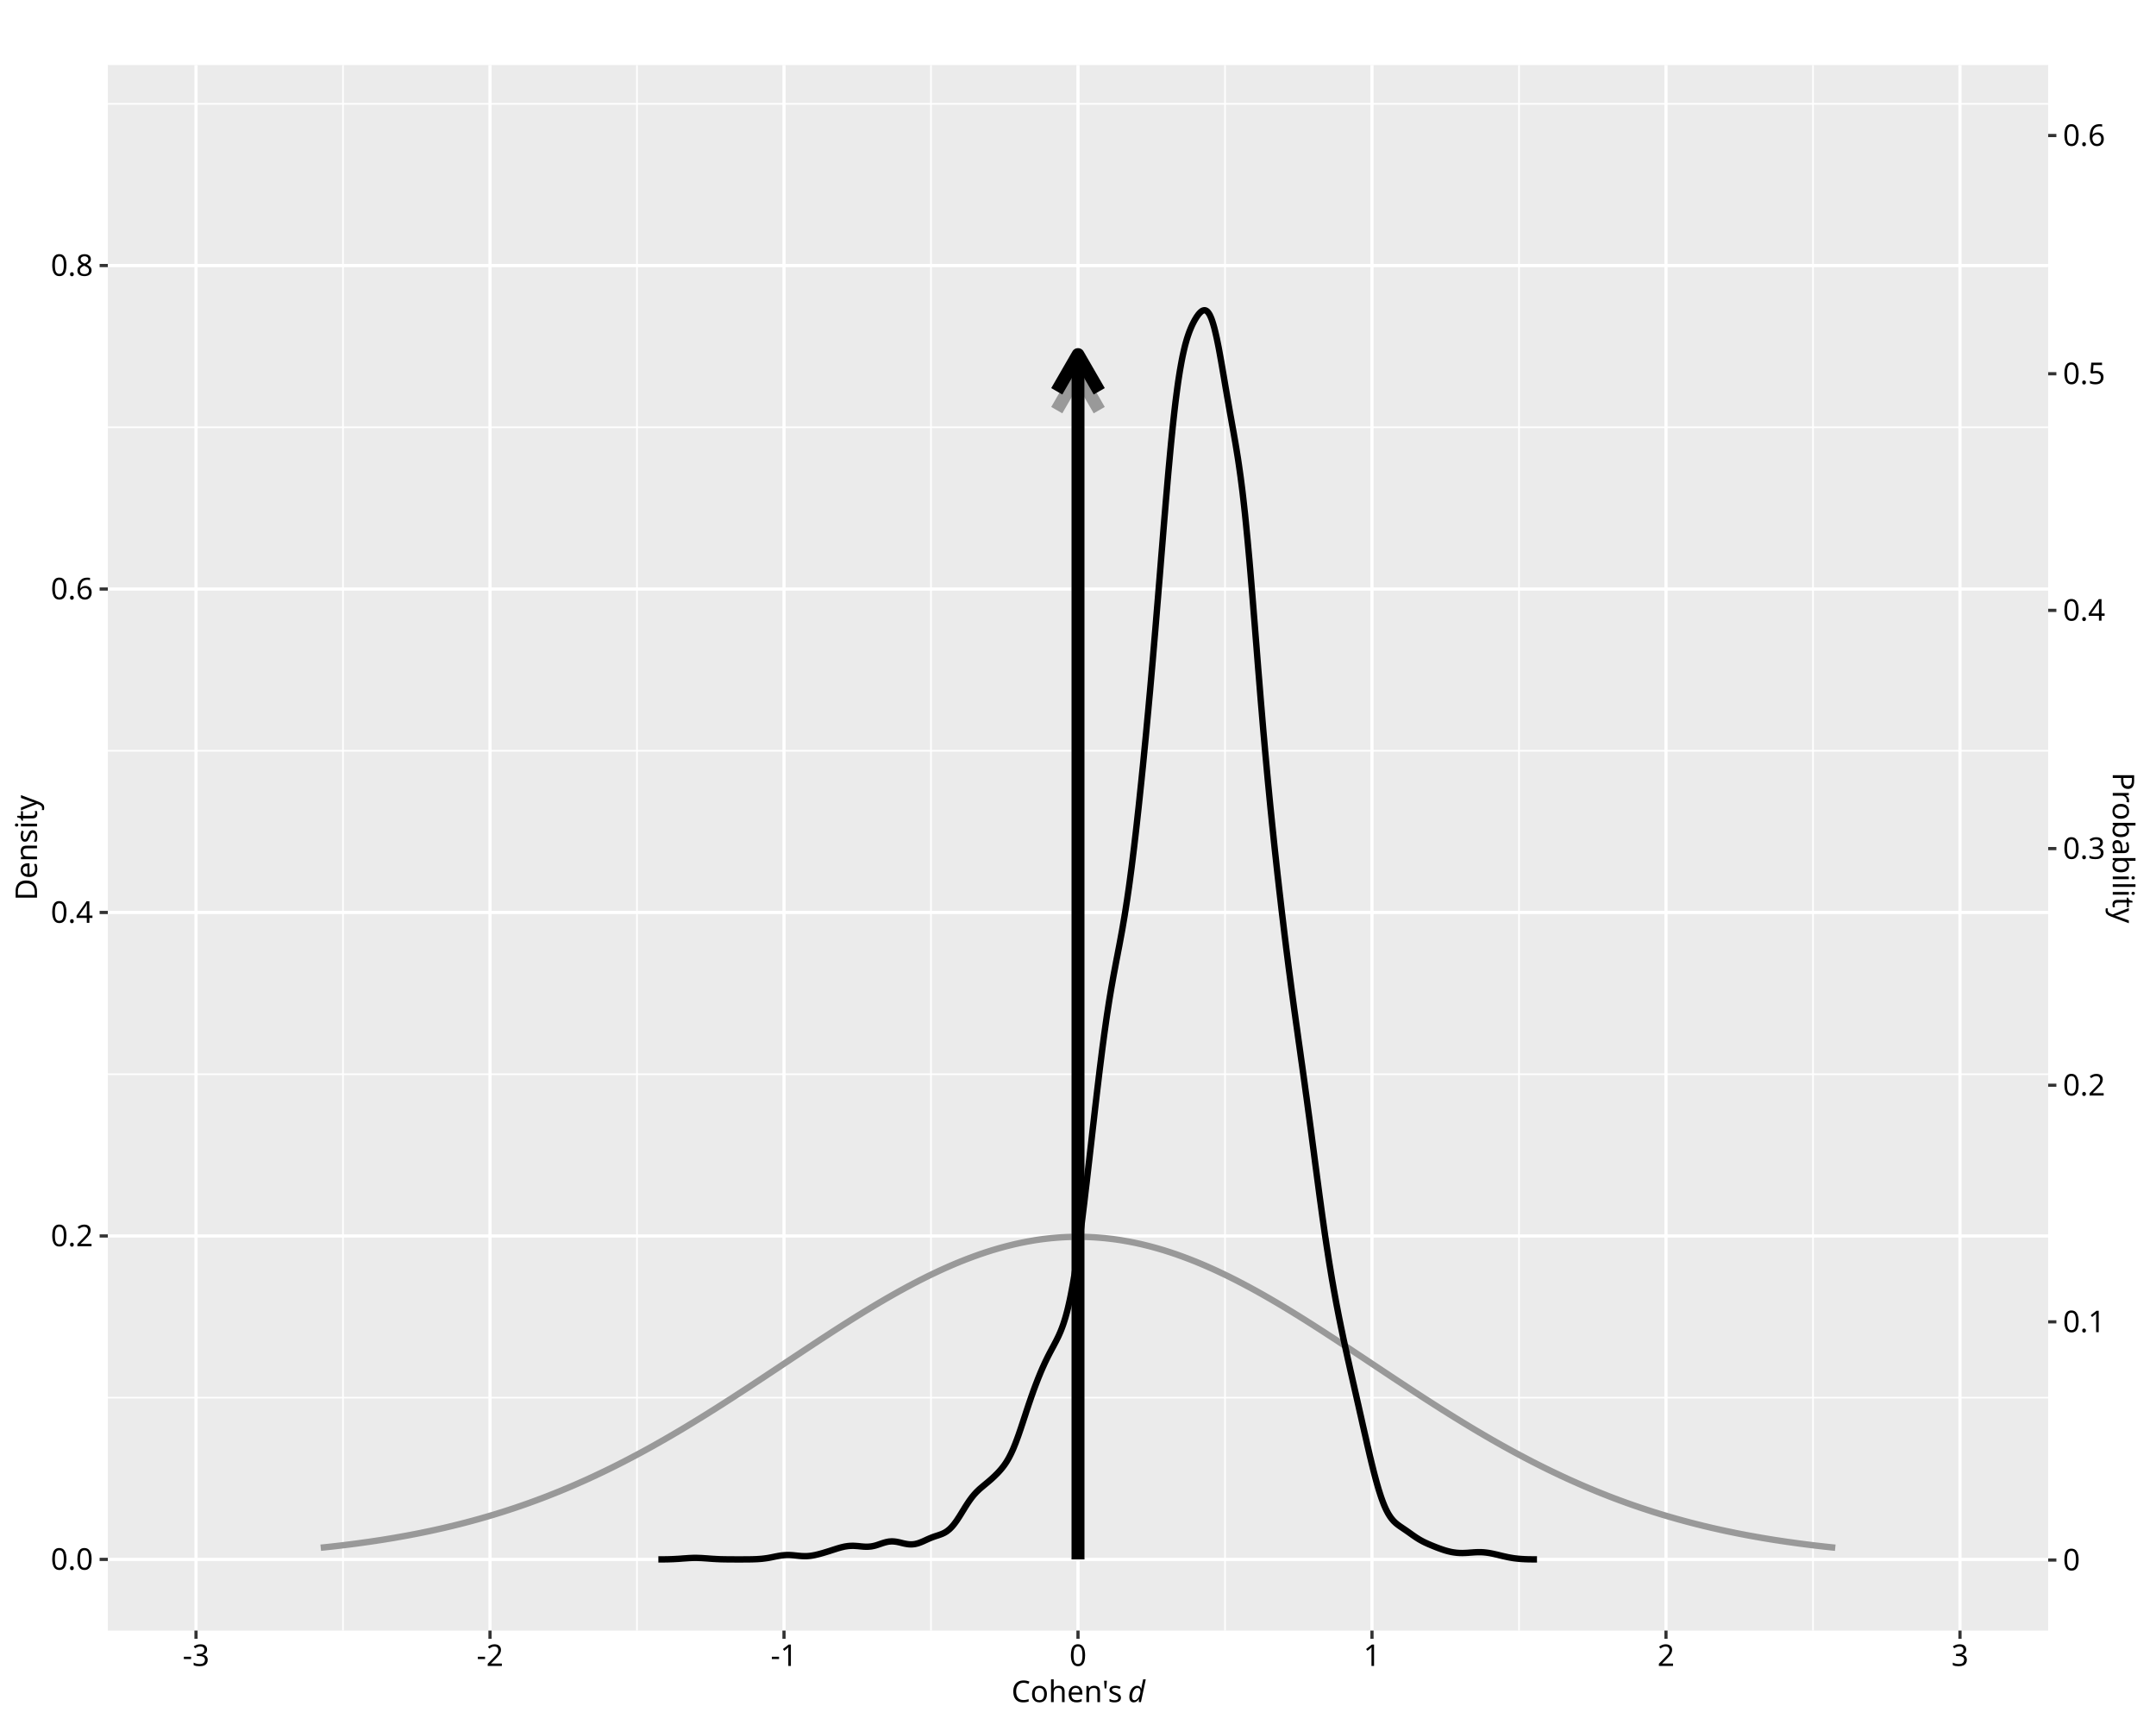
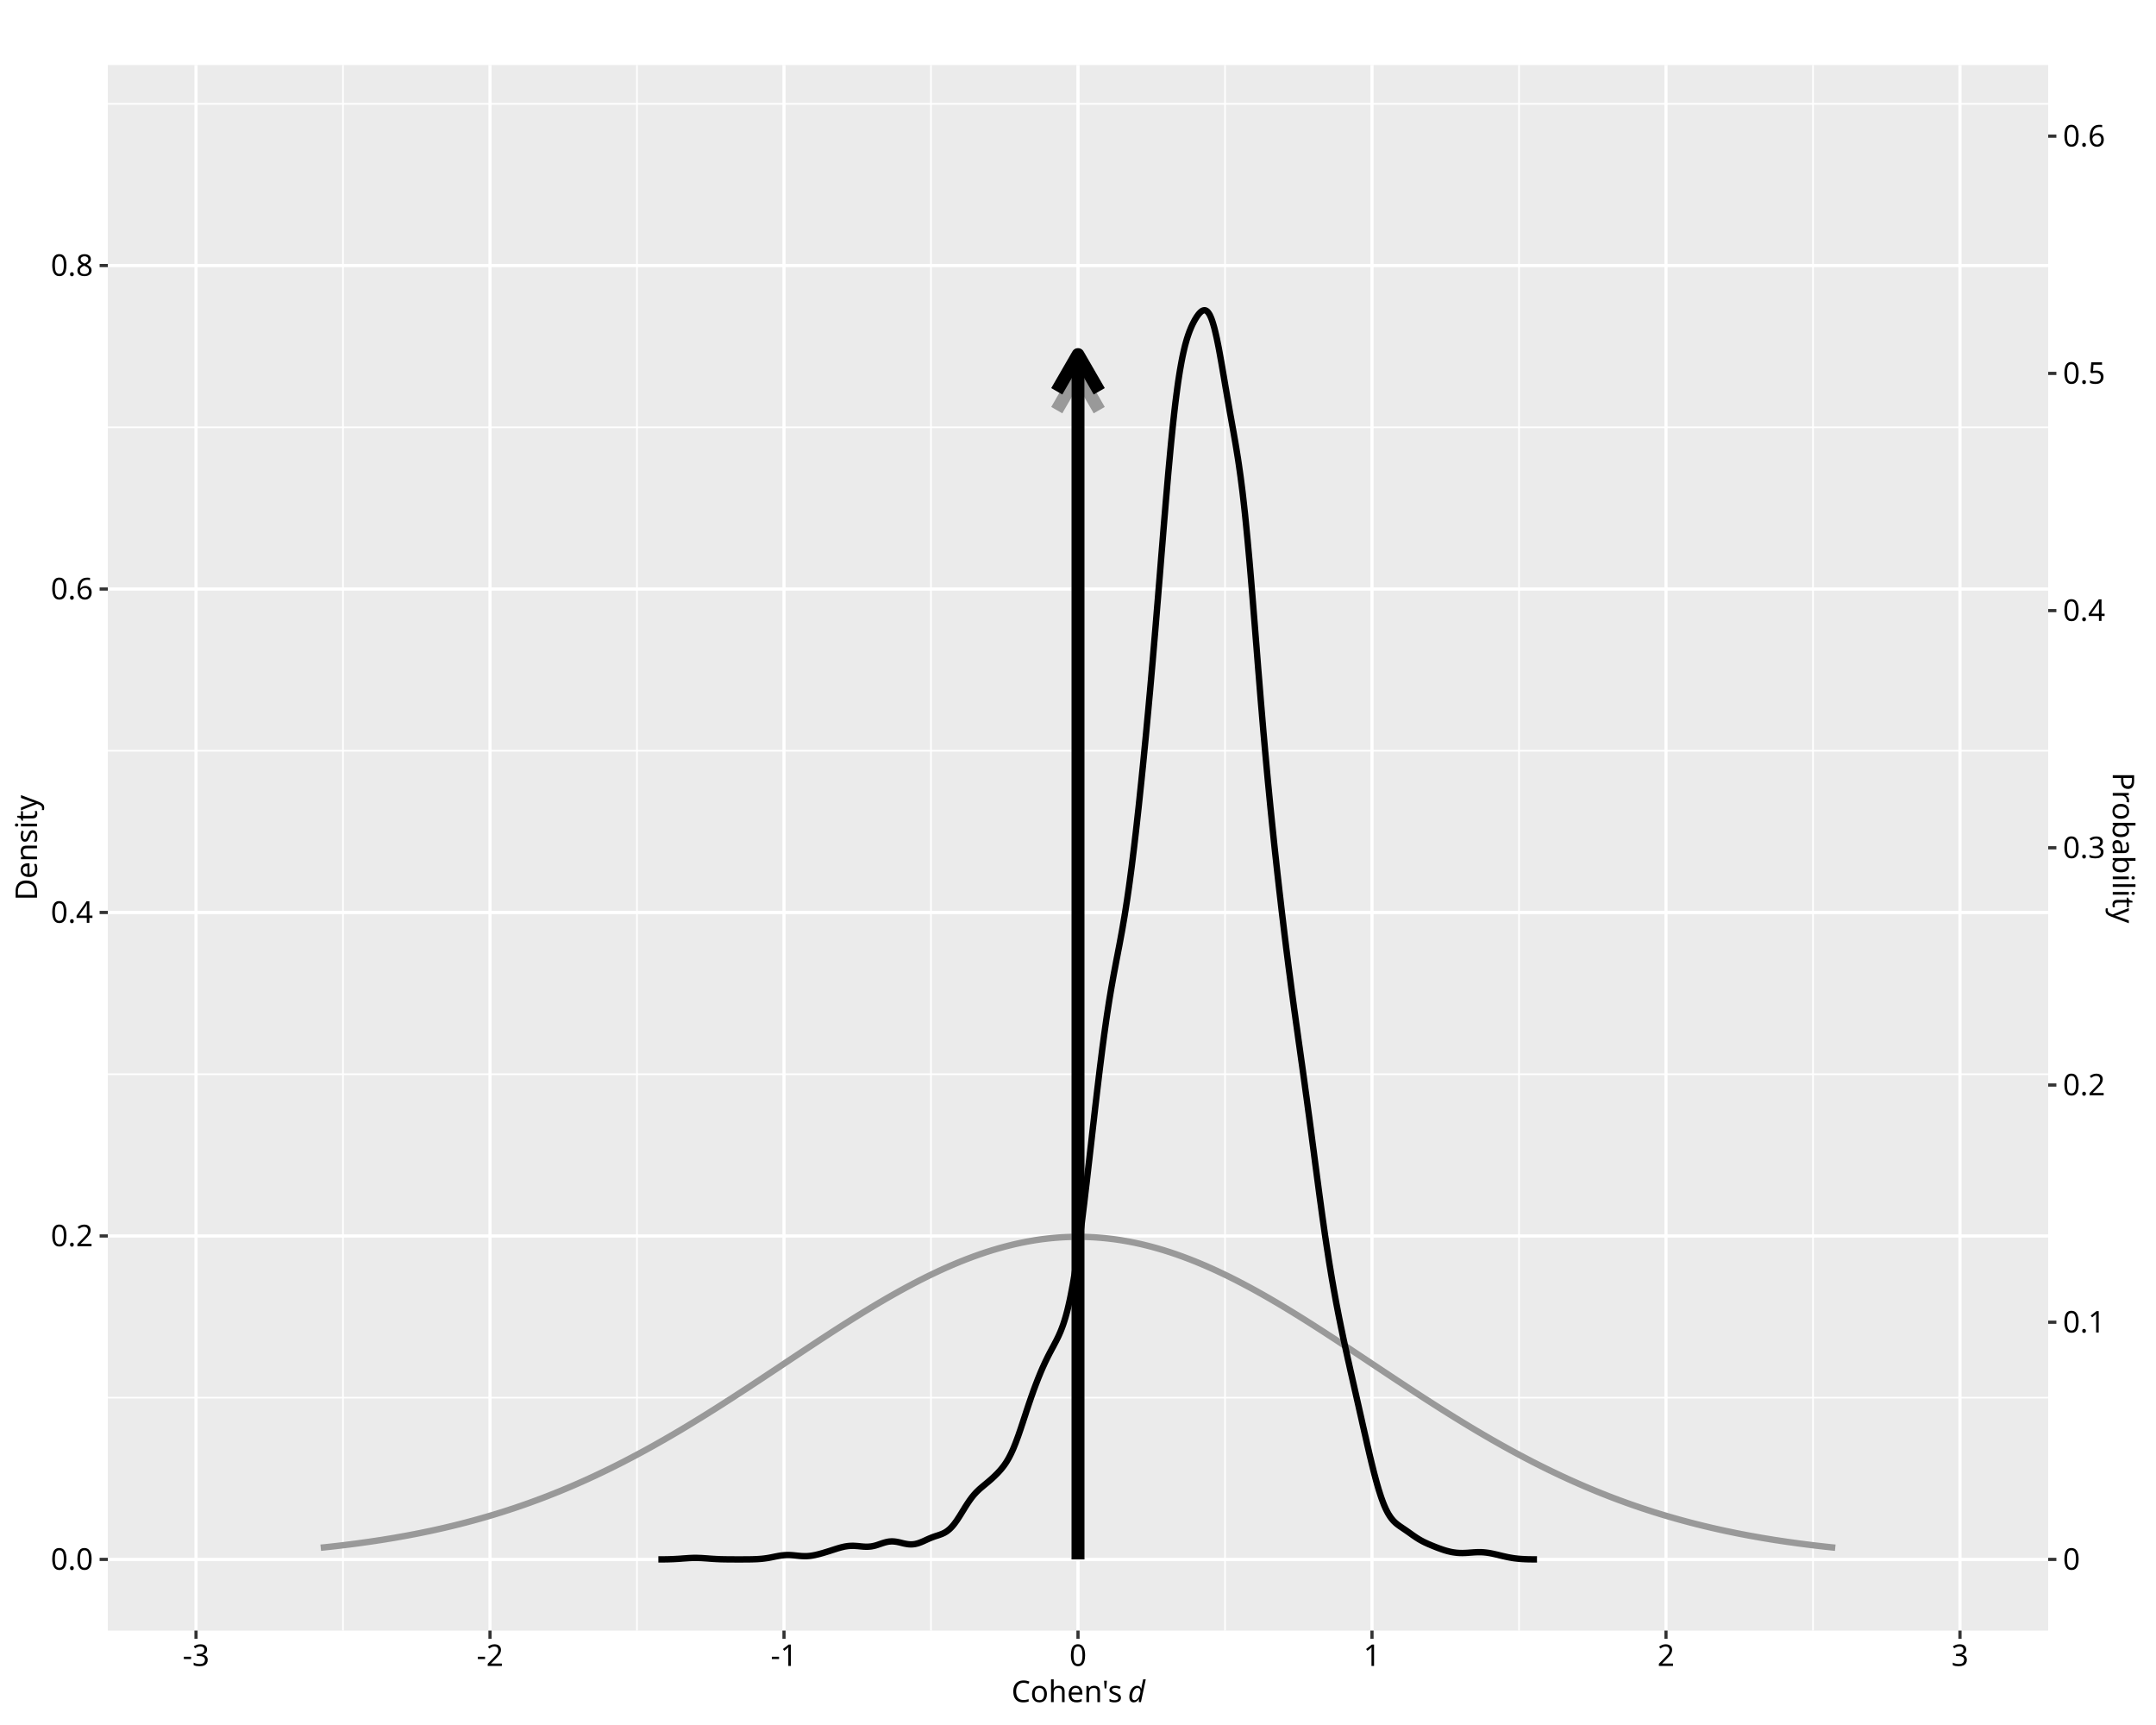
<svg xmlns="http://www.w3.org/2000/svg" class="svglite" data-engine-version="2.0" width="720.00pt" height="576.00pt" viewBox="0 0 720.00 576.00">
  <defs>
    <style type="text/css">
    .svglite line, .svglite polyline, .svglite polygon, .svglite path, .svglite rect, .svglite circle {
      fill: none;
      stroke: #000000;
      stroke-linecap: round;
      stroke-linejoin: round;
      stroke-miterlimit: 10.00;
    }
  </style>
  </defs>
  <rect width="100%" height="100%" style="stroke: none; fill: #FFFFFF;" />
  <defs>
    <clipPath id="cpMC4wMHw3MjAuMDB8MC4wMHw1NzYuMDA=">
      <rect x="0.00" y="0.00" width="720.00" height="576.00" />
    </clipPath>
  </defs>
  <g clip-path="url(#cpMC4wMHw3MjAuMDB8MC4wMHw1NzYuMDA=)">
    <rect x="0.00" y="0.00" width="720.00" height="576.00" style="stroke-width: 1.07; stroke: #FFFFFF; fill: #FFFFFF;" />
  </g>
  <defs>
    <clipPath id="cpMzYuMDF8NjgzLjk5fDIxLjcxfDU0NC40Nw==">
      <rect x="36.01" y="21.71" width="647.98" height="522.76" />
    </clipPath>
  </defs>
  <g clip-path="url(#cpMzYuMDF8NjgzLjk5fDIxLjcxfDU0NC40Nw==)">
    <rect x="36.01" y="21.71" width="647.98" height="522.76" style="stroke-width: 1.07; stroke: none; fill: #EBEBEB;" />
    <polyline points="36.01,466.70 683.99,466.70 " style="stroke-width: 0.53; stroke: #FFFFFF; stroke-linecap: butt;" />
    <polyline points="36.01,358.70 683.99,358.70 " style="stroke-width: 0.53; stroke: #FFFFFF; stroke-linecap: butt;" />
    <polyline points="36.01,250.69 683.99,250.69 " style="stroke-width: 0.53; stroke: #FFFFFF; stroke-linecap: butt;" />
    <polyline points="36.01,142.68 683.99,142.68 " style="stroke-width: 0.53; stroke: #FFFFFF; stroke-linecap: butt;" />
    <polyline points="36.01,34.67 683.99,34.67 " style="stroke-width: 0.53; stroke: #FFFFFF; stroke-linecap: butt;" />
    <polyline points="114.55,544.47 114.55,21.71 " style="stroke-width: 0.53; stroke: #FFFFFF; stroke-linecap: butt;" />
    <polyline points="212.73,544.47 212.73,21.71 " style="stroke-width: 0.53; stroke: #FFFFFF; stroke-linecap: butt;" />
    <polyline points="310.91,544.47 310.91,21.71 " style="stroke-width: 0.53; stroke: #FFFFFF; stroke-linecap: butt;" />
    <polyline points="409.09,544.47 409.09,21.71 " style="stroke-width: 0.53; stroke: #FFFFFF; stroke-linecap: butt;" />
    <polyline points="507.27,544.47 507.27,21.71 " style="stroke-width: 0.53; stroke: #FFFFFF; stroke-linecap: butt;" />
    <polyline points="605.45,544.47 605.45,21.71 " style="stroke-width: 0.53; stroke: #FFFFFF; stroke-linecap: butt;" />
    <polyline points="36.01,520.71 683.99,520.71 " style="stroke-width: 1.07; stroke: #FFFFFF; stroke-linecap: butt;" />
    <polyline points="36.01,412.70 683.99,412.70 " style="stroke-width: 1.07; stroke: #FFFFFF; stroke-linecap: butt;" />
    <polyline points="36.01,304.69 683.99,304.69 " style="stroke-width: 1.07; stroke: #FFFFFF; stroke-linecap: butt;" />
    <polyline points="36.01,196.68 683.99,196.68 " style="stroke-width: 1.07; stroke: #FFFFFF; stroke-linecap: butt;" />
    <polyline points="36.01,88.67 683.99,88.67 " style="stroke-width: 1.07; stroke: #FFFFFF; stroke-linecap: butt;" />
    <polyline points="65.46,544.47 65.46,21.71 " style="stroke-width: 1.07; stroke: #FFFFFF; stroke-linecap: butt;" />
    <polyline points="163.64,544.47 163.64,21.71 " style="stroke-width: 1.07; stroke: #FFFFFF; stroke-linecap: butt;" />
    <polyline points="261.82,544.47 261.82,21.71 " style="stroke-width: 1.07; stroke: #FFFFFF; stroke-linecap: butt;" />
    <polyline points="360.00,544.47 360.00,21.71 " style="stroke-width: 1.07; stroke: #FFFFFF; stroke-linecap: butt;" />
    <polyline points="458.18,544.47 458.18,21.71 " style="stroke-width: 1.07; stroke: #FFFFFF; stroke-linecap: butt;" />
    <polyline points="556.36,544.47 556.36,21.71 " style="stroke-width: 1.07; stroke: #FFFFFF; stroke-linecap: butt;" />
    <polyline points="654.54,544.47 654.54,21.71 " style="stroke-width: 1.07; stroke: #FFFFFF; stroke-linecap: butt;" />
    <polyline points="107.11,516.80 107.62,516.75 108.12,516.70 108.63,516.65 109.13,516.59 109.64,516.54 110.15,516.48 110.65,516.43 111.16,516.37 111.67,516.31 112.17,516.26 112.68,516.20 113.18,516.14 113.69,516.08 114.20,516.02 114.70,515.96 115.21,515.90 115.72,515.83 116.22,515.77 116.73,515.71 117.23,515.64 117.74,515.58 118.25,515.51 118.75,515.45 119.26,515.38 119.77,515.31 120.27,515.24 120.78,515.17 121.28,515.10 121.79,515.03 122.30,514.96 122.80,514.89 123.31,514.82 123.82,514.74 124.32,514.67 124.83,514.59 125.34,514.52 125.84,514.44 126.35,514.36 126.85,514.29 127.36,514.21 127.87,514.13 128.37,514.05 128.88,513.97 129.39,513.88 129.89,513.80 130.40,513.72 130.90,513.63 131.41,513.55 131.92,513.46 132.42,513.37 132.93,513.28 133.44,513.19 133.94,513.10 134.45,513.01 134.95,512.92 135.46,512.83 135.97,512.74 136.47,512.64 136.98,512.55 137.49,512.45 137.99,512.35 138.50,512.26 139.00,512.16 139.51,512.06 140.02,511.96 140.52,511.86 141.03,511.75 141.54,511.65 142.04,511.54 142.55,511.44 143.06,511.33 143.56,511.23 144.07,511.12 144.57,511.01 145.08,510.90 145.59,510.79 146.09,510.67 146.60,510.56 147.11,510.45 147.61,510.33 148.12,510.22 148.62,510.10 149.13,509.98 149.64,509.86 150.14,509.74 150.65,509.62 151.16,509.50 151.66,509.37 152.17,509.25 152.67,509.12 153.18,509.00 153.69,508.87 154.19,508.74 154.70,508.61 155.21,508.48 155.71,508.35 156.22,508.21 156.73,508.08 157.23,507.94 157.74,507.81 158.24,507.67 158.75,507.53 159.26,507.39 159.76,507.25 160.27,507.11 160.78,506.96 161.28,506.82 161.79,506.67 162.29,506.53 162.80,506.38 163.31,506.23 163.81,506.08 164.32,505.93 164.83,505.78 165.33,505.62 165.84,505.47 166.34,505.31 166.85,505.15 167.36,505.00 167.86,504.84 168.37,504.68 168.88,504.51 169.38,504.35 169.89,504.19 170.39,504.02 170.90,503.85 171.41,503.69 171.91,503.52 172.42,503.35 172.93,503.17 173.43,503.00 173.94,502.83 174.45,502.65 174.95,502.48 175.46,502.30 175.96,502.12 176.47,501.94 176.98,501.76 177.48,501.57 177.99,501.39 178.50,501.20 179.00,501.02 179.51,500.83 180.01,500.64 180.52,500.45 181.03,500.26 181.53,500.07 182.04,499.87 182.55,499.68 183.05,499.48 183.56,499.28 184.06,499.08 184.57,498.88 185.08,498.68 185.58,498.48 186.09,498.27 186.60,498.07 187.10,497.86 187.61,497.65 188.11,497.44 188.62,497.23 189.13,497.02 189.63,496.81 190.14,496.59 190.65,496.38 191.15,496.16 191.66,495.94 192.17,495.72 192.67,495.50 193.18,495.28 193.68,495.05 194.19,494.83 194.70,494.60 195.20,494.38 195.71,494.15 196.22,493.92 196.72,493.69 197.23,493.45 197.73,493.22 198.24,492.99 198.75,492.75 199.25,492.51 199.76,492.27 200.27,492.03 200.77,491.79 201.28,491.55 201.78,491.31 202.29,491.06 202.80,490.82 203.30,490.57 203.81,490.32 204.32,490.07 204.82,489.82 205.33,489.57 205.84,489.31 206.34,489.06 206.85,488.80 207.35,488.54 207.86,488.29 208.37,488.03 208.87,487.76 209.38,487.50 209.89,487.24 210.39,486.97 210.90,486.71 211.40,486.44 211.91,486.17 212.42,485.91 212.92,485.63 213.43,485.36 213.94,485.09 214.44,484.82 214.95,484.54 215.45,484.27 215.96,483.99 216.47,483.71 216.97,483.43 217.48,483.15 217.99,482.87 218.49,482.59 219.00,482.30 219.50,482.02 220.01,481.73 220.52,481.44 221.02,481.15 221.53,480.87 222.04,480.58 222.54,480.28 223.05,479.99 223.56,479.70 224.06,479.40 224.57,479.11 225.07,478.81 225.58,478.51 226.09,478.22 226.59,477.92 227.10,477.62 227.61,477.32 228.11,477.01 228.62,476.71 229.12,476.41 229.63,476.10 230.14,475.79 230.64,475.49 231.15,475.18 231.66,474.87 232.16,474.56 232.67,474.25 233.17,473.94 233.68,473.63 234.19,473.32 234.69,473.00 235.20,472.69 235.71,472.37 236.21,472.06 236.72,471.74 237.22,471.42 237.73,471.10 238.24,470.79 238.74,470.47 239.25,470.15 239.76,469.82 240.26,469.50 240.77,469.18 241.28,468.86 241.78,468.53 242.29,468.21 242.79,467.88 243.30,467.56 243.81,467.23 244.31,466.91 244.82,466.58 245.33,466.25 245.83,465.92 246.34,465.59 246.84,465.26 247.35,464.94 247.86,464.60 248.36,464.27 248.87,463.94 249.38,463.61 249.88,463.28 250.39,462.95 250.89,462.61 251.40,462.28 251.91,461.95 252.41,461.61 252.92,461.28 253.43,460.95 253.93,460.61 254.44,460.28 254.95,459.94 255.45,459.61 255.96,459.27 256.46,458.93 256.97,458.60 257.48,458.26 257.98,457.93 258.49,457.59 259.00,457.25 259.50,456.92 260.01,456.58 260.51,456.24 261.02,455.90 261.53,455.57 262.03,455.23 262.54,454.89 263.05,454.56 263.55,454.22 264.06,453.88 264.56,453.55 265.07,453.21 265.58,452.87 266.08,452.54 266.59,452.20 267.10,451.87 267.60,451.53 268.11,451.19 268.61,450.86 269.12,450.52 269.63,450.19 270.13,449.85 270.64,449.52 271.15,449.19 271.65,448.85 272.16,448.52 272.67,448.19 273.17,447.85 273.68,447.52 274.18,447.19 274.69,446.86 275.20,446.53 275.70,446.20 276.21,445.87 276.72,445.54 277.22,445.21 277.73,444.88 278.23,444.55 278.74,444.23 279.25,443.90 279.75,443.58 280.26,443.25 280.77,442.93 281.27,442.60 281.78,442.28 282.28,441.96 282.79,441.64 283.30,441.32 283.80,441.00 284.31,440.68 284.82,440.36 285.32,440.05 285.83,439.73 286.33,439.41 286.84,439.10 287.35,438.79 287.85,438.48 288.36,438.16 288.87,437.85 289.37,437.55 289.88,437.24 290.39,436.93 290.89,436.62 291.40,436.32 291.90,436.02 292.41,435.71 292.92,435.41 293.42,435.11 293.93,434.81 294.44,434.52 294.94,434.22 295.45,433.93 295.95,433.63 296.46,433.34 296.97,433.05 297.47,432.76 297.98,432.47 298.49,432.18 298.99,431.90 299.50,431.62 300.00,431.33 300.51,431.05 301.02,430.77 301.52,430.50 302.03,430.22 302.54,429.94 303.04,429.67 303.55,429.40 304.06,429.13 304.56,428.86 305.07,428.59 305.57,428.33 306.08,428.07 306.59,427.80 307.09,427.54 307.60,427.29 308.11,427.03 308.61,426.78 309.12,426.52 309.62,426.27 310.13,426.02 310.64,425.78 311.14,425.53 311.65,425.29 312.16,425.05 312.66,424.81 313.17,424.57 313.67,424.33 314.18,424.10 314.69,423.87 315.19,423.64 315.70,423.41 316.21,423.19 316.71,422.96 317.22,422.74 317.72,422.52 318.23,422.31 318.74,422.09 319.24,421.88 319.75,421.67 320.26,421.46 320.76,421.25 321.27,421.05 321.78,420.85 322.28,420.65 322.79,420.45 323.29,420.26 323.80,420.07 324.31,419.88 324.81,419.69 325.32,419.50 325.83,419.32 326.33,419.14 326.84,418.96 327.34,418.78 327.85,418.61 328.36,418.44 328.86,418.27 329.37,418.10 329.88,417.94 330.38,417.78 330.89,417.62 331.39,417.46 331.90,417.31 332.41,417.16 332.91,417.01 333.42,416.86 333.93,416.72 334.43,416.58 334.94,416.44 335.44,416.30 335.95,416.17 336.46,416.04 336.96,415.91 337.47,415.79 337.98,415.66 338.48,415.54 338.99,415.42 339.50,415.31 340.00,415.20 340.51,415.09 341.01,414.98 341.52,414.88 342.03,414.78 342.53,414.68 343.04,414.58 343.55,414.49 344.05,414.40 344.56,414.31 345.06,414.23 345.57,414.14 346.08,414.06 346.58,413.99 347.09,413.91 347.60,413.84 348.10,413.77 348.61,413.71 349.11,413.65 349.62,413.59 350.13,413.53 350.63,413.48 351.14,413.42 351.65,413.38 352.15,413.33 352.66,413.29 353.17,413.25 353.67,413.21 354.18,413.18 354.68,413.14 355.19,413.12 355.70,413.09 356.20,413.07 356.71,413.05 357.22,413.03 357.72,413.02 358.23,413.00 358.73,413.00 359.24,412.99 359.75,412.99 360.25,412.99 360.76,412.99 361.27,413.00 361.77,413.00 362.28,413.02 362.78,413.03 363.29,413.05 363.80,413.07 364.30,413.09 364.81,413.12 365.32,413.14 365.82,413.18 366.33,413.21 366.83,413.25 367.34,413.29 367.85,413.33 368.35,413.38 368.86,413.42 369.37,413.48 369.87,413.53 370.38,413.59 370.89,413.65 371.39,413.71 371.90,413.77 372.40,413.84 372.91,413.91 373.42,413.99 373.92,414.06 374.43,414.14 374.94,414.23 375.44,414.31 375.95,414.40 376.45,414.49 376.96,414.58 377.47,414.68 377.97,414.78 378.48,414.88 378.99,414.98 379.49,415.09 380.00,415.20 380.50,415.31 381.01,415.42 381.52,415.54 382.02,415.66 382.53,415.79 383.04,415.91 383.54,416.04 384.05,416.17 384.56,416.30 385.06,416.44 385.57,416.58 386.07,416.72 386.58,416.86 387.09,417.01 387.59,417.16 388.10,417.31 388.61,417.46 389.11,417.62 389.62,417.78 390.12,417.94 390.63,418.10 391.14,418.27 391.64,418.44 392.15,418.61 392.66,418.78 393.16,418.96 393.67,419.14 394.17,419.32 394.68,419.50 395.19,419.69 395.69,419.88 396.20,420.07 396.71,420.26 397.21,420.45 397.72,420.65 398.22,420.85 398.73,421.05 399.24,421.25 399.74,421.46 400.25,421.67 400.76,421.88 401.26,422.09 401.77,422.31 402.28,422.52 402.78,422.74 403.29,422.96 403.79,423.19 404.30,423.41 404.81,423.64 405.31,423.87 405.82,424.10 406.33,424.33 406.83,424.57 407.34,424.81 407.84,425.05 408.35,425.29 408.86,425.53 409.36,425.78 409.87,426.02 410.38,426.27 410.88,426.52 411.39,426.78 411.89,427.03 412.40,427.29 412.91,427.54 413.41,427.80 413.92,428.07 414.43,428.33 414.93,428.59 415.44,428.86 415.94,429.13 416.45,429.40 416.96,429.67 417.46,429.94 417.97,430.22 418.48,430.50 418.98,430.77 419.49,431.05 420.00,431.33 420.50,431.62 421.01,431.90 421.51,432.18 422.02,432.47 422.53,432.76 423.03,433.05 423.54,433.34 424.05,433.63 424.55,433.93 425.06,434.22 425.56,434.52 426.07,434.81 426.58,435.11 427.08,435.41 427.59,435.71 428.10,436.02 428.60,436.32 429.11,436.62 429.61,436.93 430.12,437.24 430.63,437.55 431.13,437.85 431.64,438.16 432.15,438.48 432.65,438.79 433.16,439.10 433.67,439.41 434.17,439.73 434.68,440.05 435.18,440.36 435.69,440.68 436.20,441.00 436.70,441.32 437.21,441.64 437.72,441.96 438.22,442.28 438.73,442.60 439.23,442.93 439.74,443.25 440.25,443.58 440.75,443.90 441.26,444.23 441.77,444.55 442.27,444.88 442.78,445.21 443.28,445.54 443.79,445.87 444.30,446.20 444.80,446.53 445.31,446.86 445.82,447.19 446.32,447.52 446.83,447.85 447.33,448.19 447.84,448.52 448.35,448.85 448.85,449.19 449.36,449.52 449.87,449.85 450.37,450.19 450.88,450.52 451.39,450.86 451.89,451.19 452.40,451.53 452.90,451.87 453.41,452.20 453.92,452.54 454.42,452.87 454.93,453.21 455.44,453.55 455.94,453.88 456.45,454.22 456.95,454.56 457.46,454.89 457.97,455.23 458.47,455.57 458.98,455.90 459.49,456.24 459.99,456.58 460.50,456.92 461.00,457.25 461.51,457.59 462.02,457.93 462.52,458.26 463.03,458.60 463.54,458.93 464.04,459.27 464.55,459.61 465.05,459.94 465.56,460.28 466.07,460.61 466.57,460.95 467.08,461.28 467.59,461.61 468.09,461.95 468.60,462.28 469.11,462.61 469.61,462.95 470.12,463.28 470.62,463.61 471.13,463.94 471.64,464.27 472.14,464.60 472.65,464.94 473.16,465.26 473.66,465.59 474.17,465.92 474.67,466.25 475.18,466.58 475.69,466.91 476.19,467.23 476.70,467.56 477.21,467.88 477.71,468.21 478.22,468.53 478.72,468.86 479.23,469.18 479.74,469.50 480.24,469.82 480.75,470.15 481.26,470.47 481.76,470.79 482.27,471.10 482.78,471.42 483.28,471.74 483.79,472.06 484.29,472.37 484.80,472.69 485.31,473.00 485.81,473.32 486.32,473.63 486.83,473.94 487.33,474.25 487.84,474.56 488.34,474.87 488.85,475.18 489.36,475.49 489.86,475.79 490.37,476.10 490.88,476.41 491.38,476.71 491.89,477.01 492.39,477.32 492.90,477.62 493.41,477.92 493.91,478.22 494.42,478.51 494.93,478.81 495.43,479.11 495.94,479.40 496.44,479.70 496.95,479.99 497.46,480.28 497.96,480.58 498.47,480.87 498.98,481.15 499.48,481.44 499.99,481.73 500.50,482.02 501.00,482.30 501.51,482.59 502.01,482.87 502.52,483.15 503.03,483.43 503.53,483.71 504.04,483.99 504.55,484.27 505.05,484.54 505.56,484.82 506.06,485.09 506.57,485.36 507.08,485.63 507.58,485.91 508.09,486.17 508.60,486.44 509.10,486.71 509.61,486.97 510.11,487.24 510.62,487.50 511.13,487.76 511.63,488.03 512.14,488.29 512.65,488.54 513.15,488.80 513.66,489.06 514.16,489.31 514.67,489.57 515.18,489.82 515.68,490.07 516.19,490.32 516.70,490.57 517.20,490.82 517.71,491.06 518.22,491.31 518.72,491.55 519.23,491.79 519.73,492.03 520.24,492.27 520.75,492.51 521.25,492.75 521.76,492.99 522.27,493.22 522.77,493.45 523.28,493.69 523.78,493.92 524.29,494.15 524.80,494.38 525.30,494.60 525.81,494.83 526.32,495.05 526.82,495.28 527.33,495.50 527.83,495.72 528.34,495.94 528.85,496.16 529.35,496.38 529.86,496.59 530.37,496.81 530.87,497.02 531.38,497.23 531.89,497.44 532.39,497.65 532.90,497.86 533.40,498.07 533.91,498.27 534.42,498.48 534.92,498.68 535.43,498.88 535.94,499.08 536.44,499.28 536.95,499.48 537.45,499.68 537.96,499.87 538.47,500.07 538.97,500.26 539.48,500.45 539.99,500.64 540.49,500.83 541.00,501.02 541.50,501.20 542.01,501.39 542.52,501.57 543.02,501.76 543.53,501.94 544.04,502.12 544.54,502.30 545.05,502.48 545.55,502.65 546.06,502.83 546.57,503.00 547.07,503.17 547.58,503.35 548.09,503.52 548.59,503.69 549.10,503.85 549.61,504.02 550.11,504.19 550.62,504.35 551.12,504.51 551.63,504.68 552.14,504.84 552.64,505.00 553.15,505.15 553.66,505.31 554.16,505.47 554.67,505.62 555.17,505.78 555.68,505.93 556.19,506.08 556.69,506.23 557.20,506.38 557.71,506.53 558.21,506.67 558.72,506.82 559.22,506.96 559.73,507.11 560.24,507.25 560.74,507.39 561.25,507.53 561.76,507.67 562.26,507.81 562.77,507.94 563.27,508.08 563.78,508.21 564.29,508.35 564.79,508.48 565.30,508.61 565.81,508.74 566.31,508.87 566.82,509.00 567.33,509.12 567.83,509.25 568.34,509.37 568.84,509.50 569.35,509.62 569.86,509.74 570.36,509.86 570.87,509.98 571.38,510.10 571.88,510.22 572.39,510.33 572.89,510.45 573.40,510.56 573.91,510.67 574.41,510.79 574.92,510.90 575.43,511.01 575.93,511.12 576.44,511.23 576.94,511.33 577.45,511.44 577.96,511.54 578.46,511.65 578.97,511.75 579.48,511.86 579.98,511.96 580.49,512.06 581.00,512.16 581.50,512.26 582.01,512.35 582.51,512.45 583.02,512.55 583.53,512.64 584.03,512.74 584.54,512.83 585.05,512.92 585.55,513.01 586.06,513.10 586.56,513.19 587.07,513.28 587.58,513.37 588.08,513.46 588.59,513.55 589.10,513.63 589.60,513.72 590.11,513.80 590.61,513.88 591.12,513.97 591.63,514.05 592.13,514.13 592.64,514.21 593.15,514.29 593.65,514.36 594.16,514.44 594.66,514.52 595.17,514.59 595.68,514.67 596.18,514.74 596.69,514.82 597.20,514.89 597.70,514.96 598.21,515.03 598.72,515.10 599.22,515.17 599.73,515.24 600.23,515.31 600.74,515.38 601.25,515.45 601.75,515.51 602.26,515.58 602.77,515.64 603.27,515.71 603.78,515.77 604.28,515.83 604.79,515.90 605.30,515.96 605.80,516.02 606.31,516.08 606.82,516.14 607.32,516.20 607.83,516.26 608.33,516.31 608.84,516.37 609.35,516.43 609.85,516.48 610.36,516.54 610.87,516.59 611.37,516.65 611.88,516.70 612.38,516.75 612.89,516.80 " style="stroke-width: 2.13; stroke: #999999; stroke-linecap: butt;" />
    <line x1="360.00" y1="520.71" x2="360.00" y2="124.68" style="stroke-width: 4.27; stroke: #999999; stroke-linecap: butt;" />
    <polyline points="367.09,136.95 360.00,124.68 352.91,136.95 " style="stroke-width: 4.27; stroke: #999999; stroke-linecap: butt;" />
    <polyline points="219.86,520.70 220.15,520.70 220.44,520.70 220.74,520.70 221.03,520.70 221.33,520.69 221.62,520.69 221.91,520.69 222.21,520.68 222.50,520.68 222.79,520.67 223.09,520.67 223.38,520.66 223.68,520.65 223.97,520.64 224.26,520.63 224.56,520.62 224.85,520.61 225.14,520.59 225.44,520.58 225.73,520.56 226.03,520.54 226.32,520.53 226.61,520.51 226.91,520.49 227.20,520.47 227.49,520.45 227.79,520.42 228.08,520.40 228.37,520.38 228.67,520.36 228.96,520.34 229.26,520.32 229.55,520.30 229.84,520.28 230.14,520.26 230.43,520.25 230.72,520.23 231.02,520.22 231.31,520.21 231.61,520.20 231.90,520.20 232.19,520.20 232.49,520.20 232.78,520.20 233.07,520.21 233.37,520.22 233.66,520.23 233.96,520.24 234.25,520.25 234.54,520.27 234.84,520.29 235.13,520.31 235.42,520.33 235.72,520.35 236.01,520.37 236.31,520.39 236.60,520.41 236.89,520.44 237.19,520.46 237.48,520.48 237.77,520.50 238.07,520.52 238.36,520.54 238.65,520.55 238.95,520.57 239.24,520.59 239.54,520.60 239.83,520.61 240.12,520.63 240.42,520.64 240.71,520.65 241.00,520.65 241.30,520.66 241.59,520.67 241.89,520.68 242.18,520.68 242.47,520.68 242.77,520.69 243.06,520.69 243.35,520.70 243.65,520.70 243.94,520.70 244.24,520.70 244.53,520.70 244.82,520.70 245.12,520.70 245.41,520.71 245.70,520.71 246.00,520.71 246.29,520.71 246.59,520.71 246.88,520.71 247.17,520.71 247.47,520.71 247.76,520.71 248.05,520.71 248.35,520.70 248.64,520.70 248.93,520.70 249.23,520.70 249.52,520.70 249.82,520.69 250.11,520.69 250.40,520.69 250.70,520.68 250.99,520.68 251.28,520.67 251.58,520.66 251.87,520.65 252.17,520.64 252.46,520.63 252.75,520.62 253.05,520.60 253.34,520.58 253.63,520.56 253.93,520.54 254.22,520.51 254.52,520.49 254.81,520.45 255.10,520.42 255.40,520.38 255.69,520.34 255.98,520.30 256.28,520.26 256.57,520.21 256.87,520.16 257.16,520.10 257.45,520.05 257.75,519.99 258.04,519.93 258.33,519.87 258.63,519.81 258.92,519.75 259.22,519.69 259.51,519.64 259.80,519.58 260.10,519.53 260.39,519.48 260.68,519.43 260.98,519.39 261.27,519.35 261.56,519.32 261.86,519.29 262.15,519.27 262.45,519.25 262.74,519.24 263.03,519.24 263.33,519.24 263.62,519.24 263.91,519.25 264.21,519.27 264.50,519.29 264.80,519.31 265.09,519.34 265.38,519.37 265.68,519.40 265.97,519.43 266.26,519.46 266.56,519.49 266.85,519.52 267.15,519.54 267.44,519.57 267.73,519.59 268.03,519.60 268.32,519.61 268.61,519.62 268.91,519.62 269.20,519.62 269.50,519.61 269.79,519.59 270.08,519.57 270.38,519.54 270.67,519.51 270.96,519.47 271.26,519.42 271.55,519.37 271.84,519.31 272.14,519.26 272.43,519.19 272.73,519.12 273.02,519.05 273.31,518.98 273.61,518.90 273.90,518.83 274.19,518.74 274.49,518.66 274.78,518.58 275.08,518.49 275.37,518.40 275.66,518.31 275.96,518.22 276.25,518.13 276.54,518.04 276.84,517.95 277.13,517.86 277.43,517.76 277.72,517.67 278.01,517.57 278.31,517.48 278.60,517.38 278.89,517.29 279.19,517.20 279.48,517.10 279.78,517.01 280.07,516.93 280.36,516.84 280.66,516.76 280.95,516.68 281.24,516.61 281.54,516.54 281.83,516.47 282.13,516.41 282.42,516.36 282.71,516.32 283.01,516.27 283.30,516.24 283.59,516.21 283.89,516.19 284.18,516.18 284.47,516.17 284.77,516.17 285.06,516.17 285.36,516.18 285.65,516.20 285.94,516.22 286.24,516.24 286.53,516.26 286.82,516.29 287.12,516.32 287.41,516.35 287.71,516.38 288.00,516.40 288.29,516.43 288.59,516.45 288.88,516.46 289.17,516.47 289.47,516.47 289.76,516.47 290.06,516.45 290.35,516.43 290.64,516.40 290.94,516.37 291.23,516.32 291.52,516.26 291.82,516.20 292.11,516.13 292.41,516.05 292.70,515.96 292.99,515.87 293.29,515.77 293.58,515.67 293.87,515.57 294.17,515.47 294.46,515.37 294.75,515.27 295.05,515.18 295.34,515.09 295.64,515.01 295.93,514.93 296.22,514.87 296.52,514.81 296.81,514.76 297.10,514.73 297.40,514.71 297.69,514.69 297.99,514.69 298.28,514.70 298.57,514.72 298.87,514.75 299.16,514.79 299.45,514.83 299.75,514.89 300.04,514.95 300.34,515.01 300.63,515.08 300.92,515.15 301.22,515.23 301.51,515.30 301.80,515.37 302.10,515.43 302.39,515.49 302.69,515.54 302.98,515.59 303.27,515.63 303.57,515.66 303.86,515.68 304.15,515.69 304.45,515.69 304.74,515.67 305.04,515.64 305.33,515.61 305.62,515.56 305.92,515.49 306.21,515.42 306.50,515.34 306.80,515.25 307.09,515.14 307.38,515.03 307.68,514.92 307.97,514.79 308.27,514.67 308.56,514.54 308.85,514.40 309.15,514.27 309.44,514.13 309.73,514.00 310.03,513.87 310.32,513.74 310.62,513.62 310.91,513.50 311.20,513.38 311.50,513.27 311.79,513.16 312.08,513.06 312.38,512.96 312.67,512.86 312.97,512.77 313.26,512.67 313.55,512.57 313.85,512.47 314.14,512.36 314.43,512.25 314.73,512.13 315.02,511.99 315.32,511.85 315.61,511.69 315.90,511.51 316.20,511.32 316.49,511.10 316.78,510.87 317.08,510.62 317.37,510.34 317.66,510.05 317.96,509.73 318.25,509.39 318.55,509.03 318.84,508.65 319.13,508.25 319.43,507.84 319.72,507.41 320.01,506.96 320.31,506.51 320.60,506.04 320.90,505.57 321.19,505.09 321.48,504.61 321.78,504.14 322.07,503.66 322.36,503.19 322.66,502.72 322.95,502.27 323.25,501.82 323.54,501.39 323.83,500.97 324.13,500.56 324.42,500.17 324.71,499.79 325.01,499.43 325.30,499.08 325.60,498.75 325.89,498.43 326.18,498.13 326.48,497.84 326.77,497.56 327.06,497.28 327.36,497.02 327.65,496.77 327.95,496.52 328.24,496.27 328.53,496.03 328.83,495.78 329.12,495.54 329.41,495.30 329.71,495.05 330.00,494.81 330.29,494.56 330.59,494.30 330.88,494.05 331.18,493.78 331.47,493.52 331.76,493.24 332.06,492.97 332.35,492.68 332.64,492.39 332.94,492.10 333.23,491.80 333.53,491.48 333.82,491.16 334.11,490.83 334.41,490.48 334.70,490.12 334.99,489.75 335.29,489.36 335.58,488.95 335.88,488.51 336.17,488.06 336.46,487.58 336.76,487.07 337.05,486.54 337.34,485.97 337.64,485.38 337.93,484.75 338.23,484.10 338.52,483.42 338.81,482.70 339.11,481.96 339.40,481.19 339.69,480.40 339.99,479.59 340.28,478.76 340.57,477.91 340.87,477.04 341.16,476.16 341.46,475.27 341.75,474.38 342.04,473.49 342.34,472.59 342.63,471.69 342.92,470.80 343.22,469.92 343.51,469.04 343.81,468.17 344.10,467.32 344.39,466.47 344.69,465.63 344.98,464.81 345.27,464.00 345.57,463.21 345.86,462.43 346.16,461.66 346.45,460.90 346.74,460.16 347.04,459.43 347.33,458.72 347.62,458.02 347.92,457.33 348.21,456.66 348.51,456.01 348.80,455.36 349.09,454.74 349.39,454.12 349.68,453.52 349.97,452.93 350.27,452.35 350.56,451.78 350.86,451.22 351.15,450.67 351.44,450.12 351.74,449.58 352.03,449.03 352.32,448.47 352.62,447.91 352.91,447.33 353.20,446.74 353.50,446.12 353.79,445.47 354.09,444.79 354.38,444.08 354.67,443.32 354.97,442.51 355.26,441.65 355.55,440.74 355.85,439.75 356.14,438.70 356.44,437.58 356.73,436.38 357.02,435.11 357.32,433.76 357.61,432.33 357.90,430.82 358.20,429.23 358.49,427.56 358.79,425.81 359.08,423.98 359.37,422.08 359.67,420.10 359.96,418.05 360.25,415.93 360.55,413.75 360.84,411.52 361.14,409.24 361.43,406.90 361.72,404.53 362.02,402.11 362.31,399.66 362.60,397.18 362.90,394.68 363.19,392.15 363.48,389.60 363.78,387.04 364.07,384.47 364.37,381.90 364.66,379.33 364.95,376.76 365.25,374.19 365.54,371.63 365.83,369.09 366.13,366.56 366.42,364.06 366.72,361.58 367.01,359.14 367.30,356.73 367.60,354.35 367.89,352.03 368.18,349.74 368.48,347.51 368.77,345.33 369.07,343.20 369.36,341.14 369.65,339.13 369.95,337.18 370.24,335.28 370.53,333.46 370.83,331.68 371.12,329.96 371.42,328.28 371.71,326.65 372.00,325.05 372.30,323.49 372.59,321.94 372.88,320.41 373.18,318.89 373.47,317.36 373.77,315.83 374.06,314.27 374.35,312.69 374.65,311.08 374.94,309.42 375.23,307.72 375.53,305.97 375.82,304.16 376.11,302.29 376.41,300.36 376.70,298.37 377.00,296.31 377.29,294.19 377.58,292.00 377.88,289.74 378.17,287.42 378.46,285.04 378.76,282.60 379.05,280.11 379.35,277.56 379.64,274.97 379.93,272.32 380.23,269.63 380.52,266.89 380.81,264.10 381.11,261.28 381.40,258.41 381.70,255.50 381.99,252.54 382.28,249.55 382.58,246.51 382.87,243.44 383.16,240.32 383.46,237.16 383.75,233.96 384.05,230.72 384.34,227.43 384.63,224.11 384.93,220.74 385.22,217.33 385.51,213.88 385.81,210.40 386.10,206.88 386.39,203.33 386.69,199.76 386.98,196.17 387.28,192.56 387.57,188.94 387.86,185.32 388.16,181.70 388.45,178.10 388.74,174.52 389.04,170.97 389.33,167.46 389.63,164.01 389.92,160.61 390.21,157.29 390.51,154.05 390.80,150.89 391.09,147.83 391.39,144.87 391.68,142.03 391.98,139.30 392.27,136.69 392.56,134.22 392.86,131.88 393.15,129.66 393.44,127.58 393.74,125.62 394.03,123.79 394.33,122.09 394.62,120.50 394.91,119.02 395.21,117.65 395.50,116.39 395.79,115.22 396.09,114.14 396.38,113.14 396.68,112.22 396.97,111.37 397.26,110.58 397.56,109.84 397.85,109.15 398.14,108.51 398.44,107.90 398.73,107.34 399.02,106.81 399.32,106.31 399.61,105.84 399.91,105.42 400.20,105.02 400.49,104.67 400.79,104.36 401.08,104.09 401.37,103.87 401.67,103.72 401.96,103.62 402.26,103.59 402.55,103.63 402.84,103.76 403.14,103.97 403.43,104.28 403.72,104.69 404.02,105.20 404.31,105.82 404.61,106.55 404.90,107.39 405.19,108.33 405.49,109.38 405.78,110.53 406.07,111.77 406.37,113.10 406.66,114.52 406.96,116.01 407.25,117.57 407.54,119.18 407.84,120.84 408.13,122.52 408.42,124.23 408.72,125.95 409.01,127.68 409.30,129.40 409.60,131.12 409.89,132.82 410.19,134.50 410.48,136.17 410.77,137.83 411.07,139.47 411.36,141.10 411.65,142.74 411.95,144.39 412.24,146.06 412.54,147.77 412.83,149.51 413.12,151.31 413.42,153.17 413.71,155.12 414.00,157.15 414.30,159.28 414.59,161.52 414.89,163.88 415.18,166.36 415.47,168.96 415.77,171.69 416.06,174.54 416.35,177.52 416.65,180.60 416.94,183.80 417.24,187.10 417.53,190.48 417.82,193.95 418.12,197.49 418.41,201.10 418.70,204.74 419.00,208.41 419.29,212.11 419.59,215.80 419.88,219.50 420.17,223.17 420.47,226.82 420.76,230.44 421.05,234.02 421.35,237.55 421.64,241.03 421.93,244.46 422.23,247.82 422.52,251.12 422.82,254.37 423.11,257.55 423.40,260.68 423.70,263.75 423.99,266.77 424.28,269.74 424.58,272.66 424.87,275.53 425.17,278.37 425.46,281.16 425.75,283.91 426.05,286.62 426.34,289.30 426.63,291.95 426.93,294.56 427.22,297.15 427.52,299.71 427.81,302.24 428.10,304.74 428.40,307.21 428.69,309.66 428.98,312.08 429.28,314.47 429.57,316.84 429.87,319.17 430.16,321.48 430.45,323.77 430.75,326.03 431.04,328.27 431.33,330.48 431.63,332.67 431.92,334.84 432.21,336.99 432.51,339.13 432.80,341.25 433.10,343.36 433.39,345.46 433.68,347.56 433.98,349.65 434.27,351.74 434.56,353.84 434.86,355.94 435.15,358.04 435.45,360.16 435.74,362.28 436.03,364.42 436.33,366.57 436.62,368.73 436.91,370.91 437.21,373.10 437.50,375.31 437.80,377.53 438.09,379.75 438.38,381.99 438.68,384.22 438.97,386.47 439.26,388.71 439.56,390.94 439.85,393.17 440.15,395.39 440.44,397.60 440.73,399.78 441.03,401.95 441.32,404.09 441.61,406.21 441.91,408.29 442.20,410.35 442.49,412.37 442.79,414.36 443.08,416.32 443.38,418.23 443.67,420.11 443.96,421.96 444.26,423.76 444.55,425.53 444.84,427.26 445.14,428.96 445.43,430.62 445.73,432.25 446.02,433.85 446.31,435.42 446.61,436.96 446.90,438.47 447.19,439.96 447.49,441.42 447.78,442.86 448.08,444.28 448.37,445.68 448.66,447.07 448.96,448.44 449.25,449.80 449.54,451.14 449.84,452.47 450.13,453.80 450.43,455.11 450.72,456.42 451.01,457.73 451.31,459.03 451.60,460.32 451.89,461.62 452.19,462.91 452.48,464.20 452.78,465.50 453.07,466.79 453.36,468.08 453.66,469.38 453.95,470.68 454.24,471.97 454.54,473.27 454.83,474.57 455.12,475.87 455.42,477.17 455.71,478.46 456.01,479.75 456.30,481.04 456.59,482.32 456.89,483.59 457.18,484.85 457.47,486.10 457.77,487.34 458.06,488.55 458.36,489.75 458.65,490.92 458.94,492.07 459.24,493.19 459.53,494.28 459.82,495.34 460.12,496.37 460.41,497.36 460.71,498.31 461.00,499.22 461.29,500.09 461.59,500.92 461.88,501.70 462.17,502.44 462.47,503.14 462.76,503.79 463.06,504.40 463.35,504.96 463.64,505.49 463.94,505.97 464.23,506.42 464.52,506.83 464.82,507.21 465.11,507.56 465.40,507.89 465.70,508.18 465.99,508.46 466.29,508.72 466.58,508.96 466.87,509.18 467.17,509.40 467.46,509.61 467.75,509.81 468.05,510.01 468.34,510.21 468.64,510.41 468.93,510.61 469.22,510.81 469.52,511.01 469.81,511.21 470.10,511.42 470.40,511.62 470.69,511.83 470.99,512.04 471.28,512.25 471.57,512.46 471.87,512.67 472.16,512.87 472.45,513.07 472.75,513.27 473.04,513.47 473.34,513.65 473.63,513.84 473.92,514.01 474.22,514.19 474.51,514.35 474.80,514.51 475.10,514.67 475.39,514.82 475.69,514.97 475.98,515.11 476.27,515.24 476.57,515.38 476.86,515.51 477.15,515.64 477.45,515.76 477.74,515.89 478.03,516.01 478.33,516.13 478.62,516.25 478.92,516.37 479.21,516.49 479.50,516.60 479.80,516.72 480.09,516.83 480.38,516.94 480.68,517.05 480.97,517.15 481.27,517.26 481.56,517.36 481.85,517.46 482.15,517.56 482.44,517.65 482.73,517.74 483.03,517.82 483.32,517.90 483.62,517.98 483.91,518.05 484.20,518.12 484.50,518.19 484.79,518.25 485.08,518.30 485.38,518.35 485.67,518.39 485.97,518.43 486.26,518.47 486.55,518.50 486.85,518.52 487.14,518.54 487.43,518.56 487.73,518.57 488.02,518.57 488.31,518.58 488.61,518.57 488.90,518.56 489.20,518.55 489.49,518.54 489.78,518.52 490.08,518.51 490.37,518.49 490.66,518.46 490.96,518.44 491.25,518.42 491.55,518.40 491.84,518.38 492.13,518.35 492.43,518.34 492.72,518.32 493.01,518.31 493.31,518.30 493.60,518.29 493.90,518.29 494.19,518.29 494.48,518.29 494.78,518.30 495.07,518.32 495.36,518.33 495.66,518.36 495.95,518.39 496.25,518.42 496.54,518.46 496.83,518.50 497.13,518.54 497.42,518.59 497.71,518.64 498.01,518.70 498.30,518.76 498.60,518.82 498.89,518.88 499.18,518.95 499.48,519.02 499.77,519.08 500.06,519.15 500.36,519.22 500.65,519.30 500.94,519.37 501.24,519.44 501.53,519.51 501.83,519.58 502.12,519.65 502.41,519.71 502.71,519.78 503.00,519.84 503.29,519.91 503.59,519.97 503.88,520.02 504.18,520.08 504.47,520.13 504.76,520.18 505.06,520.23 505.35,520.28 505.64,520.32 505.94,520.36 506.23,520.39 506.53,520.43 506.82,520.46 507.11,520.49 507.41,520.51 507.70,520.54 507.99,520.56 508.29,520.58 508.58,520.60 508.88,520.61 509.17,520.63 509.46,520.64 509.76,520.65 510.05,520.66 510.34,520.67 510.64,520.67 510.93,520.68 511.22,520.68 511.52,520.69 511.81,520.69 512.11,520.69 512.40,520.70 512.69,520.70 512.99,520.70 513.28,520.70 " style="stroke-width: 2.13; stroke-linecap: butt;" />
    <line x1="360.00" y1="520.71" x2="360.00" y2="118.38" style="stroke-width: 4.27; stroke-linecap: butt;" />
    <polyline points="367.09,130.66 360.00,118.38 352.91,130.66 " style="stroke-width: 4.27; stroke-linecap: butt;" />
  </g>
  <g clip-path="url(#cpMC4wMHw3MjAuMDB8MC4wMHw1NzYuMDA=)">
    <text x="31.08" y="524.15" text-anchor="end" style="font-size: 10.00px; font-family: sans;" textLength="13.90px" lengthAdjust="spacingAndGlyphs">0.0</text>
    <text x="31.08" y="416.14" text-anchor="end" style="font-size: 10.00px; font-family: sans;" textLength="13.90px" lengthAdjust="spacingAndGlyphs">0.2</text>
    <text x="31.08" y="308.13" text-anchor="end" style="font-size: 10.00px; font-family: sans;" textLength="13.90px" lengthAdjust="spacingAndGlyphs">0.4</text>
    <text x="31.08" y="200.12" text-anchor="end" style="font-size: 10.00px; font-family: sans;" textLength="13.90px" lengthAdjust="spacingAndGlyphs">0.6</text>
    <text x="31.08" y="92.11" text-anchor="end" style="font-size: 10.00px; font-family: sans;" textLength="13.90px" lengthAdjust="spacingAndGlyphs">0.8</text>
    <polyline points="33.27,520.71 36.01,520.71 " style="stroke-width: 1.07; stroke: #333333; stroke-linecap: butt;" />
    <polyline points="33.27,412.70 36.01,412.70 " style="stroke-width: 1.07; stroke: #333333; stroke-linecap: butt;" />
    <polyline points="33.27,304.69 36.01,304.69 " style="stroke-width: 1.07; stroke: #333333; stroke-linecap: butt;" />
    <polyline points="33.27,196.68 36.01,196.68 " style="stroke-width: 1.07; stroke: #333333; stroke-linecap: butt;" />
    <polyline points="33.27,88.67 36.01,88.67 " style="stroke-width: 1.07; stroke: #333333; stroke-linecap: butt;" />
-     <polyline points="683.99,520.92 686.73,520.92 " style="stroke-width: 1.07; stroke: #333333; stroke-linecap: butt;" />
-     <polyline points="683.99,441.38 686.73,441.38 " style="stroke-width: 1.07; stroke: #333333; stroke-linecap: butt;" />
-     <polyline points="683.99,362.37 686.73,362.37 " style="stroke-width: 1.07; stroke: #333333; stroke-linecap: butt;" />
-     <polyline points="683.99,283.35 686.73,283.35 " style="stroke-width: 1.07; stroke: #333333; stroke-linecap: butt;" />
-     <polyline points="683.99,203.81 686.73,203.81 " style="stroke-width: 1.07; stroke: #333333; stroke-linecap: butt;" />
-     <polyline points="683.99,124.80 686.73,124.80 " style="stroke-width: 1.07; stroke: #333333; stroke-linecap: butt;" />
-     <polyline points="683.99,45.26 686.73,45.26 " style="stroke-width: 1.07; stroke: #333333; stroke-linecap: butt;" />
-     <text x="688.92" y="524.36" style="font-size: 10.00px; font-family: sans;" textLength="5.56px" lengthAdjust="spacingAndGlyphs">0</text>
-     <text x="688.92" y="444.82" style="font-size: 10.00px; font-family: sans;" textLength="13.90px" lengthAdjust="spacingAndGlyphs">0.1</text>
-     <text x="688.92" y="365.81" style="font-size: 10.00px; font-family: sans;" textLength="13.90px" lengthAdjust="spacingAndGlyphs">0.2</text>
-     <text x="688.92" y="286.79" style="font-size: 10.00px; font-family: sans;" textLength="13.90px" lengthAdjust="spacingAndGlyphs">0.3</text>
-     <text x="688.92" y="207.25" style="font-size: 10.00px; font-family: sans;" textLength="13.90px" lengthAdjust="spacingAndGlyphs">0.4</text>
-     <text x="688.92" y="128.24" style="font-size: 10.00px; font-family: sans;" textLength="13.90px" lengthAdjust="spacingAndGlyphs">0.5</text>
-     <text x="688.92" y="48.70" style="font-size: 10.00px; font-family: sans;" textLength="13.90px" lengthAdjust="spacingAndGlyphs">0.6</text>
+     <polyline points="683.99,520.71 686.73,520.71 " style="stroke-width: 1.07; stroke: #333333; stroke-linecap: butt;" />
+     <polyline points="683.99,441.50 686.73,441.50 " style="stroke-width: 1.07; stroke: #333333; stroke-linecap: butt;" />
+     <polyline points="683.99,362.30 686.73,362.30 " style="stroke-width: 1.07; stroke: #333333; stroke-linecap: butt;" />
+     <polyline points="683.99,283.09 686.73,283.09 " style="stroke-width: 1.07; stroke: #333333; stroke-linecap: butt;" />
+     <polyline points="683.99,203.88 686.73,203.88 " style="stroke-width: 1.07; stroke: #333333; stroke-linecap: butt;" />
+     <polyline points="683.99,124.68 686.73,124.68 " style="stroke-width: 1.07; stroke: #333333; stroke-linecap: butt;" />
+     <polyline points="683.99,45.47 686.73,45.47 " style="stroke-width: 1.07; stroke: #333333; stroke-linecap: butt;" />
+     <text x="688.92" y="524.15" style="font-size: 10.00px; font-family: sans;" textLength="5.56px" lengthAdjust="spacingAndGlyphs">0</text>
+     <text x="688.92" y="444.94" style="font-size: 10.00px; font-family: sans;" textLength="13.90px" lengthAdjust="spacingAndGlyphs">0.1</text>
+     <text x="688.92" y="365.74" style="font-size: 10.00px; font-family: sans;" textLength="13.90px" lengthAdjust="spacingAndGlyphs">0.2</text>
+     <text x="688.92" y="286.53" style="font-size: 10.00px; font-family: sans;" textLength="13.90px" lengthAdjust="spacingAndGlyphs">0.3</text>
+     <text x="688.92" y="207.32" style="font-size: 10.00px; font-family: sans;" textLength="13.90px" lengthAdjust="spacingAndGlyphs">0.4</text>
+     <text x="688.92" y="128.12" style="font-size: 10.00px; font-family: sans;" textLength="13.90px" lengthAdjust="spacingAndGlyphs">0.5</text>
+     <text x="688.92" y="48.91" style="font-size: 10.00px; font-family: sans;" textLength="13.90px" lengthAdjust="spacingAndGlyphs">0.6</text>
    <polyline points="65.46,547.21 65.46,544.47 " style="stroke-width: 1.07; stroke: #333333; stroke-linecap: butt;" />
    <polyline points="163.64,547.21 163.64,544.47 " style="stroke-width: 1.07; stroke: #333333; stroke-linecap: butt;" />
    <polyline points="261.82,547.21 261.82,544.47 " style="stroke-width: 1.07; stroke: #333333; stroke-linecap: butt;" />
    <polyline points="360.00,547.21 360.00,544.47 " style="stroke-width: 1.07; stroke: #333333; stroke-linecap: butt;" />
    <polyline points="458.18,547.21 458.18,544.47 " style="stroke-width: 1.07; stroke: #333333; stroke-linecap: butt;" />
    <polyline points="556.36,547.21 556.36,544.47 " style="stroke-width: 1.07; stroke: #333333; stroke-linecap: butt;" />
    <polyline points="654.54,547.21 654.54,544.47 " style="stroke-width: 1.07; stroke: #333333; stroke-linecap: butt;" />
    <text x="65.46" y="556.28" text-anchor="middle" style="font-size: 10.00px; font-family: sans;" textLength="8.89px" lengthAdjust="spacingAndGlyphs">-3</text>
    <text x="163.64" y="556.28" text-anchor="middle" style="font-size: 10.00px; font-family: sans;" textLength="8.89px" lengthAdjust="spacingAndGlyphs">-2</text>
    <text x="261.82" y="556.28" text-anchor="middle" style="font-size: 10.00px; font-family: sans;" textLength="8.89px" lengthAdjust="spacingAndGlyphs">-1</text>
    <text x="360.00" y="556.28" text-anchor="middle" style="font-size: 10.00px; font-family: sans;" textLength="5.56px" lengthAdjust="spacingAndGlyphs">0</text>
    <text x="458.18" y="556.28" text-anchor="middle" style="font-size: 10.00px; font-family: sans;" textLength="5.56px" lengthAdjust="spacingAndGlyphs">1</text>
    <text x="556.36" y="556.28" text-anchor="middle" style="font-size: 10.00px; font-family: sans;" textLength="5.56px" lengthAdjust="spacingAndGlyphs">2</text>
    <text x="654.54" y="556.28" text-anchor="middle" style="font-size: 10.00px; font-family: sans;" textLength="5.56px" lengthAdjust="spacingAndGlyphs">3</text>
    <text x="337.78" y="568.35" style="font-size: 10.00px; font-family: sans;" textLength="36.38px" lengthAdjust="spacingAndGlyphs">Cohen's</text>
    <text x="374.16" y="568.35" style="font-size: 10.00px; font-family: sans;" textLength="2.50px" lengthAdjust="spacingAndGlyphs"> </text>
    <text x="376.66" y="568.35" style="font-size: 10.00px; font-style: italic; font-family: sans;" textLength="5.56px" lengthAdjust="spacingAndGlyphs">d</text>
    <text transform="translate(12.36,283.09) rotate(-90)" text-anchor="middle" style="font-size: 10.00px; font-family: sans;" textLength="33.35px" lengthAdjust="spacingAndGlyphs">Density</text>
    <text transform="translate(705.56,283.09) rotate(90)" text-anchor="middle" style="font-size: 10.00px; font-family: sans;" textLength="46.69px" lengthAdjust="spacingAndGlyphs">Probability</text>
  </g>
</svg>
